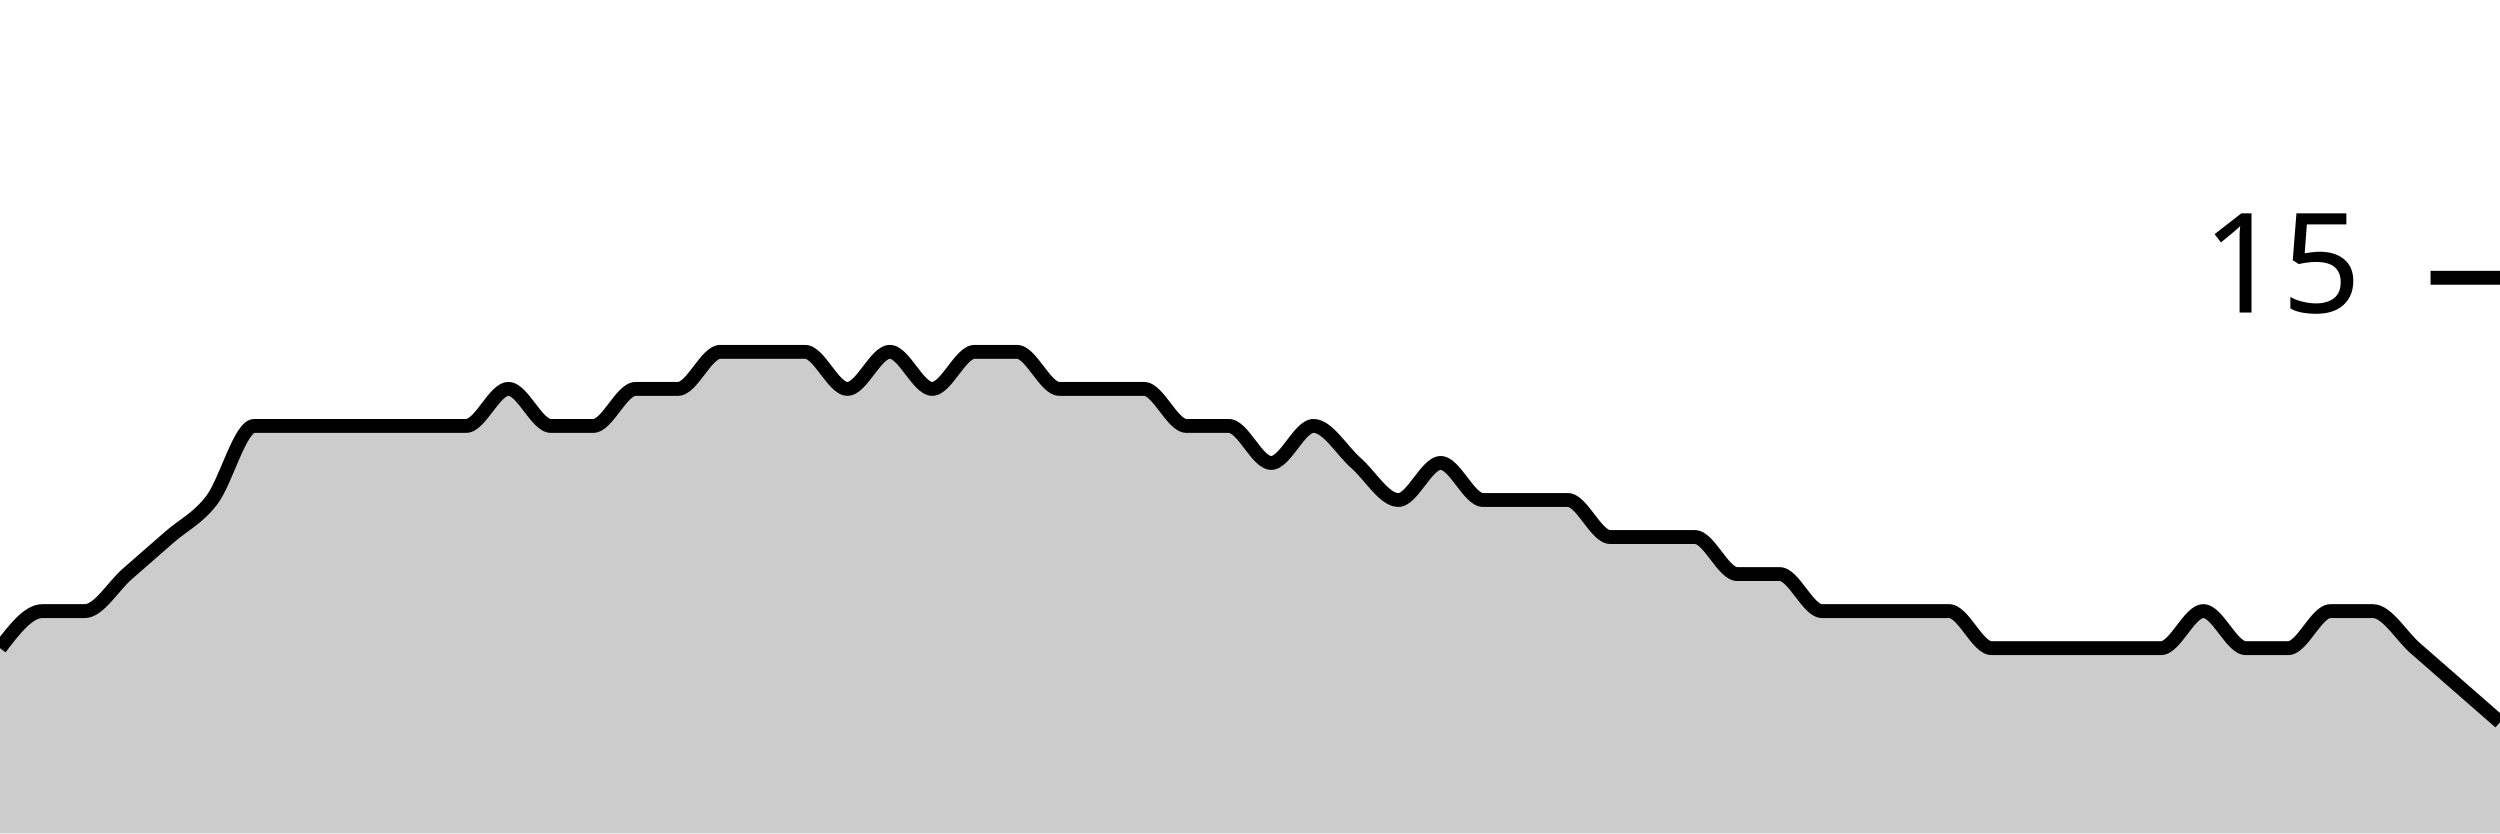
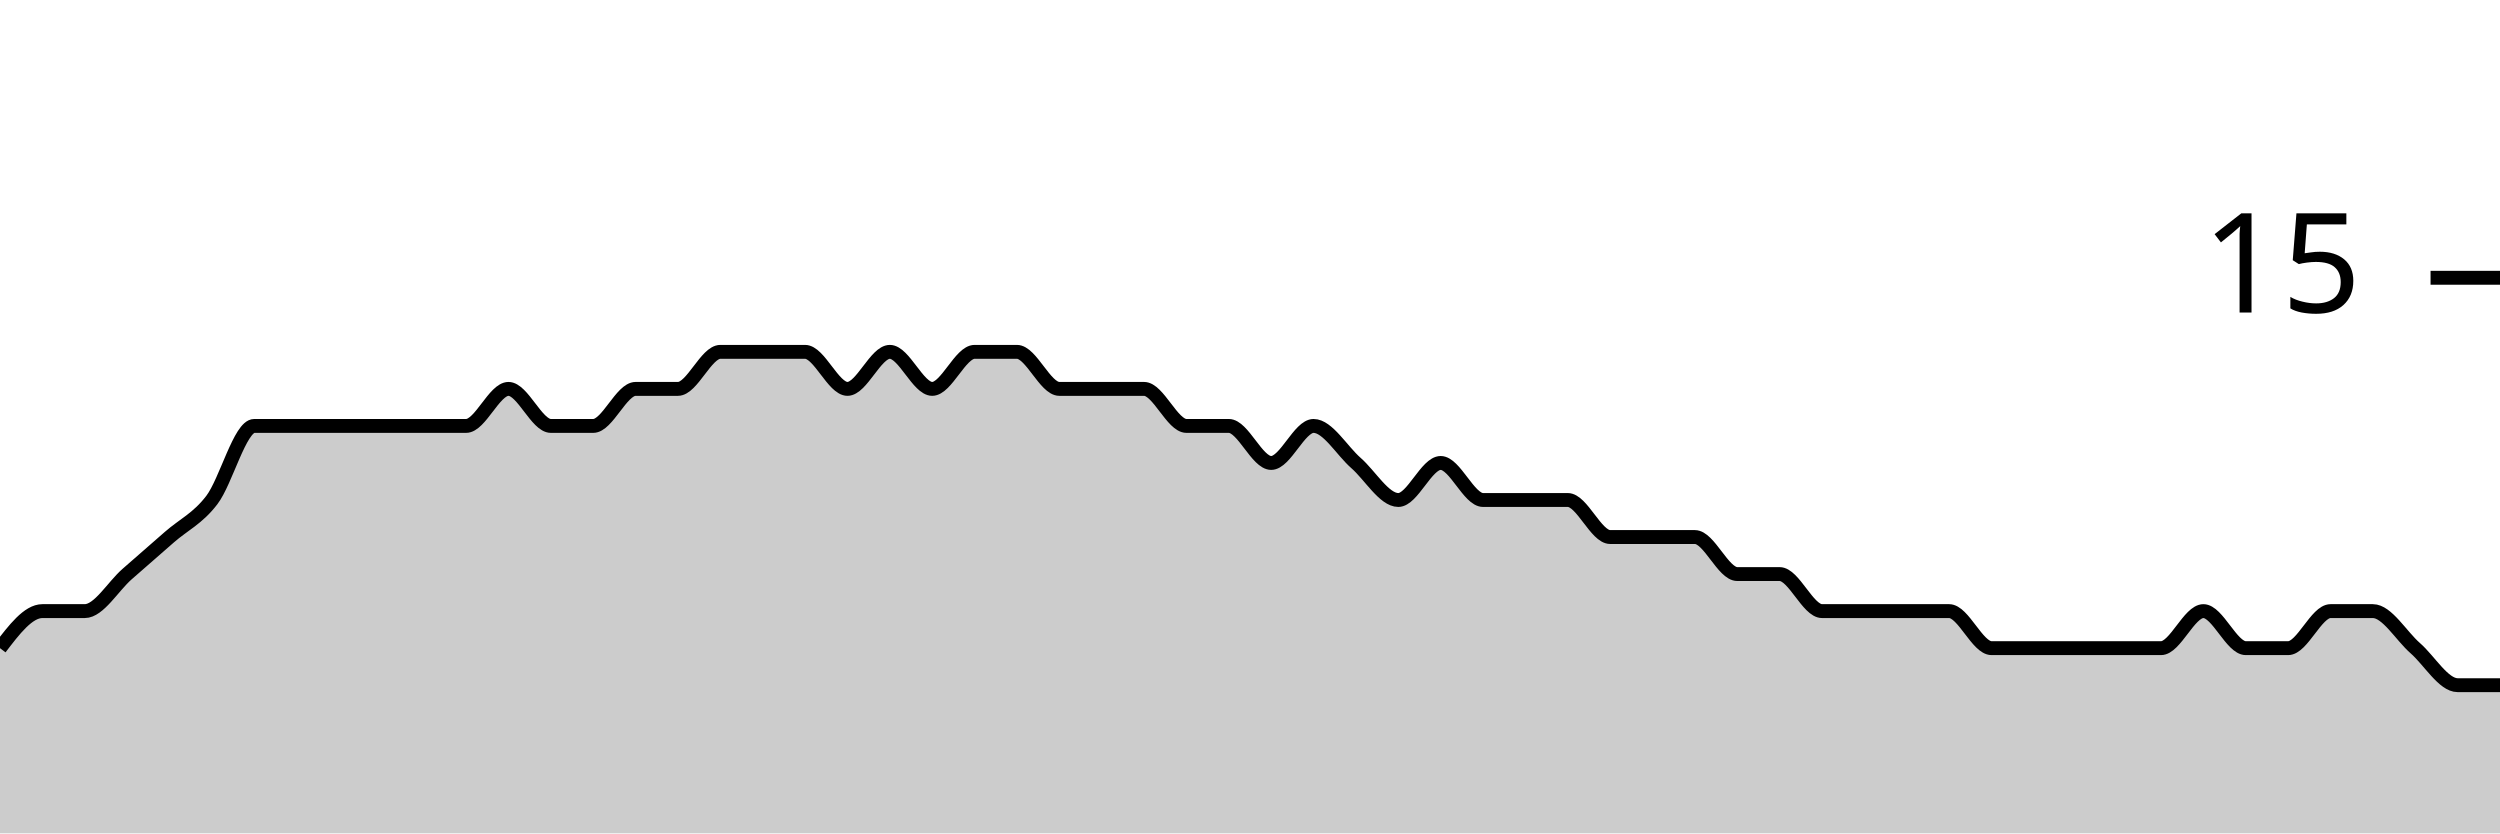
<svg xmlns="http://www.w3.org/2000/svg" viewBox="0 0 180 60">
  <g transform="translate(0,20)">
-     <path class="area" fill="rgba(0, 0, 0, 0.2)" d="M0,26.667C1.017,25.333,2.034,24,3.051,24C4.068,24,5.085,24,6.102,24C7.119,24,8.136,22.222,9.153,21.333C10.169,20.444,11.186,19.556,12.203,18.667C13.22,17.778,14.237,17.333,15.254,16C16.271,14.667,17.288,10.667,18.305,10.667C19.322,10.667,20.339,10.667,21.356,10.667C22.373,10.667,23.39,10.667,24.407,10.667C25.424,10.667,26.441,10.667,27.458,10.667C28.475,10.667,29.492,10.667,30.508,10.667C31.525,10.667,32.542,10.667,33.559,10.667C34.576,10.667,35.593,8,36.61,8C37.627,8,38.644,10.667,39.661,10.667C40.678,10.667,41.695,10.667,42.712,10.667C43.729,10.667,44.746,8,45.763,8C46.78,8,47.797,8,48.814,8C49.831,8,50.847,5.333,51.864,5.333C52.881,5.333,53.898,5.333,54.915,5.333C55.932,5.333,56.949,5.333,57.966,5.333C58.983,5.333,60,8,61.017,8C62.034,8,63.051,5.333,64.068,5.333C65.085,5.333,66.102,8,67.119,8C68.136,8,69.153,5.333,70.169,5.333C71.186,5.333,72.203,5.333,73.22,5.333C74.237,5.333,75.254,8,76.271,8C77.288,8,78.305,8,79.322,8C80.339,8,81.356,8,82.373,8C83.39,8,84.407,10.667,85.424,10.667C86.441,10.667,87.458,10.667,88.475,10.667C89.492,10.667,90.508,13.333,91.525,13.333C92.542,13.333,93.559,10.667,94.576,10.667C95.593,10.667,96.61,12.444,97.627,13.333C98.644,14.222,99.661,16,100.678,16C101.695,16,102.712,13.333,103.729,13.333C104.746,13.333,105.763,16,106.78,16C107.797,16,108.814,16,109.831,16C110.847,16,111.864,16,112.881,16C113.898,16,114.915,18.667,115.932,18.667C116.949,18.667,117.966,18.667,118.983,18.667C120,18.667,121.017,18.667,122.034,18.667C123.051,18.667,124.068,21.333,125.085,21.333C126.102,21.333,127.119,21.333,128.136,21.333C129.153,21.333,130.169,24,131.186,24C132.203,24,133.22,24,134.237,24C135.254,24,136.271,24,137.288,24C138.305,24,139.322,24,140.339,24C141.356,24,142.373,26.667,143.39,26.667C144.407,26.667,145.424,26.667,146.441,26.667C147.458,26.667,148.475,26.667,149.492,26.667C150.508,26.667,151.525,26.667,152.542,26.667C153.559,26.667,154.576,26.667,155.593,26.667C156.61,26.667,157.627,24,158.644,24C159.661,24,160.678,26.667,161.695,26.667C162.712,26.667,163.729,26.667,164.746,26.667C165.763,26.667,166.78,24,167.797,24C168.814,24,169.831,24,170.847,24C171.864,24,172.881,25.778,173.898,26.667C174.915,27.556,175.932,28.444,176.949,29.333C177.966,30.222,178.983,31.111,180,32L180,40C178.983,40,177.966,40,176.949,40C175.932,40,174.915,40,173.898,40C172.881,40,171.864,40,170.847,40C169.831,40,168.814,40,167.797,40C166.78,40,165.763,40,164.746,40C163.729,40,162.712,40,161.695,40C160.678,40,159.661,40,158.644,40C157.627,40,156.61,40,155.593,40C154.576,40,153.559,40,152.542,40C151.525,40,150.508,40,149.492,40C148.475,40,147.458,40,146.441,40C145.424,40,144.407,40,143.39,40C142.373,40,141.356,40,140.339,40C139.322,40,138.305,40,137.288,40C136.271,40,135.254,40,134.237,40C133.22,40,132.203,40,131.186,40C130.169,40,129.153,40,128.136,40C127.119,40,126.102,40,125.085,40C124.068,40,123.051,40,122.034,40C121.017,40,120,40,118.983,40C117.966,40,116.949,40,115.932,40C114.915,40,113.898,40,112.881,40C111.864,40,110.847,40,109.831,40C108.814,40,107.797,40,106.78,40C105.763,40,104.746,40,103.729,40C102.712,40,101.695,40,100.678,40C99.661,40,98.644,40,97.627,40C96.61,40,95.593,40,94.576,40C93.559,40,92.542,40,91.525,40C90.508,40,89.492,40,88.475,40C87.458,40,86.441,40,85.424,40C84.407,40,83.39,40,82.373,40C81.356,40,80.339,40,79.322,40C78.305,40,77.288,40,76.271,40C75.254,40,74.237,40,73.22,40C72.203,40,71.186,40,70.169,40C69.153,40,68.136,40,67.119,40C66.102,40,65.085,40,64.068,40C63.051,40,62.034,40,61.017,40C60,40,58.983,40,57.966,40C56.949,40,55.932,40,54.915,40C53.898,40,52.881,40,51.864,40C50.847,40,49.831,40,48.814,40C47.797,40,46.78,40,45.763,40C44.746,40,43.729,40,42.712,40C41.695,40,40.678,40,39.661,40C38.644,40,37.627,40,36.61,40C35.593,40,34.576,40,33.559,40C32.542,40,31.525,40,30.508,40C29.492,40,28.475,40,27.458,40C26.441,40,25.424,40,24.407,40C23.39,40,22.373,40,21.356,40C20.339,40,19.322,40,18.305,40C17.288,40,16.271,40,15.254,40C14.237,40,13.22,40,12.203,40C11.186,40,10.169,40,9.153,40C8.136,40,7.119,40,6.102,40C5.085,40,4.068,40,3.051,40C2.034,40,1.017,40,0,40Z" />
-     <path class="line" stroke="black" fill="none" d="M0,26.667C1.017,25.333,2.034,24,3.051,24C4.068,24,5.085,24,6.102,24C7.119,24,8.136,22.222,9.153,21.333C10.169,20.444,11.186,19.556,12.203,18.667C13.22,17.778,14.237,17.333,15.254,16C16.271,14.667,17.288,10.667,18.305,10.667C19.322,10.667,20.339,10.667,21.356,10.667C22.373,10.667,23.39,10.667,24.407,10.667C25.424,10.667,26.441,10.667,27.458,10.667C28.475,10.667,29.492,10.667,30.508,10.667C31.525,10.667,32.542,10.667,33.559,10.667C34.576,10.667,35.593,8,36.61,8C37.627,8,38.644,10.667,39.661,10.667C40.678,10.667,41.695,10.667,42.712,10.667C43.729,10.667,44.746,8,45.763,8C46.78,8,47.797,8,48.814,8C49.831,8,50.847,5.333,51.864,5.333C52.881,5.333,53.898,5.333,54.915,5.333C55.932,5.333,56.949,5.333,57.966,5.333C58.983,5.333,60,8,61.017,8C62.034,8,63.051,5.333,64.068,5.333C65.085,5.333,66.102,8,67.119,8C68.136,8,69.153,5.333,70.169,5.333C71.186,5.333,72.203,5.333,73.22,5.333C74.237,5.333,75.254,8,76.271,8C77.288,8,78.305,8,79.322,8C80.339,8,81.356,8,82.373,8C83.39,8,84.407,10.667,85.424,10.667C86.441,10.667,87.458,10.667,88.475,10.667C89.492,10.667,90.508,13.333,91.525,13.333C92.542,13.333,93.559,10.667,94.576,10.667C95.593,10.667,96.61,12.444,97.627,13.333C98.644,14.222,99.661,16,100.678,16C101.695,16,102.712,13.333,103.729,13.333C104.746,13.333,105.763,16,106.78,16C107.797,16,108.814,16,109.831,16C110.847,16,111.864,16,112.881,16C113.898,16,114.915,18.667,115.932,18.667C116.949,18.667,117.966,18.667,118.983,18.667C120,18.667,121.017,18.667,122.034,18.667C123.051,18.667,124.068,21.333,125.085,21.333C126.102,21.333,127.119,21.333,128.136,21.333C129.153,21.333,130.169,24,131.186,24C132.203,24,133.22,24,134.237,24C135.254,24,136.271,24,137.288,24C138.305,24,139.322,24,140.339,24C141.356,24,142.373,26.667,143.39,26.667C144.407,26.667,145.424,26.667,146.441,26.667C147.458,26.667,148.475,26.667,149.492,26.667C150.508,26.667,151.525,26.667,152.542,26.667C153.559,26.667,154.576,26.667,155.593,26.667C156.61,26.667,157.627,24,158.644,24C159.661,24,160.678,26.667,161.695,26.667C162.712,26.667,163.729,26.667,164.746,26.667C165.763,26.667,166.78,24,167.797,24C168.814,24,169.831,24,170.847,24C171.864,24,172.881,25.778,173.898,26.667C174.915,27.556,175.932,28.444,176.949,29.333C177.966,30.222,178.983,31.111,180,32" />
+     <path class="area" fill="rgba(0, 0, 0, 0.2)" d="M0,26.667C1.017,25.333,2.034,24,3.051,24C4.068,24,5.085,24,6.102,24C7.119,24,8.136,22.222,9.153,21.333C10.169,20.444,11.186,19.556,12.203,18.667C13.22,17.778,14.237,17.333,15.254,16C16.271,14.667,17.288,10.667,18.305,10.667C19.322,10.667,20.339,10.667,21.356,10.667C22.373,10.667,23.39,10.667,24.407,10.667C25.424,10.667,26.441,10.667,27.458,10.667C28.475,10.667,29.492,10.667,30.508,10.667C31.525,10.667,32.542,10.667,33.559,10.667C34.576,10.667,35.593,8,36.61,8C37.627,8,38.644,10.667,39.661,10.667C40.678,10.667,41.695,10.667,42.712,10.667C43.729,10.667,44.746,8,45.763,8C46.78,8,47.797,8,48.814,8C49.831,8,50.847,5.333,51.864,5.333C52.881,5.333,53.898,5.333,54.915,5.333C55.932,5.333,56.949,5.333,57.966,5.333C58.983,5.333,60,8,61.017,8C62.034,8,63.051,5.333,64.068,5.333C65.085,5.333,66.102,8,67.119,8C68.136,8,69.153,5.333,70.169,5.333C71.186,5.333,72.203,5.333,73.22,5.333C74.237,5.333,75.254,8,76.271,8C77.288,8,78.305,8,79.322,8C80.339,8,81.356,8,82.373,8C83.39,8,84.407,10.667,85.424,10.667C86.441,10.667,87.458,10.667,88.475,10.667C89.492,10.667,90.508,13.333,91.525,13.333C92.542,13.333,93.559,10.667,94.576,10.667C95.593,10.667,96.61,12.444,97.627,13.333C98.644,14.222,99.661,16,100.678,16C101.695,16,102.712,13.333,103.729,13.333C104.746,13.333,105.763,16,106.78,16C107.797,16,108.814,16,109.831,16C110.847,16,111.864,16,112.881,16C113.898,16,114.915,18.667,115.932,18.667C116.949,18.667,117.966,18.667,118.983,18.667C120,18.667,121.017,18.667,122.034,18.667C123.051,18.667,124.068,21.333,125.085,21.333C126.102,21.333,127.119,21.333,128.136,21.333C129.153,21.333,130.169,24,131.186,24C132.203,24,133.22,24,134.237,24C135.254,24,136.271,24,137.288,24C138.305,24,139.322,24,140.339,24C141.356,24,142.373,26.667,143.39,26.667C144.407,26.667,145.424,26.667,146.441,26.667C147.458,26.667,148.475,26.667,149.492,26.667C150.508,26.667,151.525,26.667,152.542,26.667C153.559,26.667,154.576,26.667,155.593,26.667C156.61,26.667,157.627,24,158.644,24C159.661,24,160.678,26.667,161.695,26.667C162.712,26.667,163.729,26.667,164.746,26.667C165.763,26.667,166.78,24,167.797,24C168.814,24,169.831,24,170.847,24C171.864,24,172.881,25.778,173.898,26.667C174.915,27.556,175.932,29.333,176.949,29.333C177.966,29.333,178.983,29.333,180,29.333L180,40C178.983,40,177.966,40,176.949,40C175.932,40,174.915,40,173.898,40C172.881,40,171.864,40,170.847,40C169.831,40,168.814,40,167.797,40C166.78,40,165.763,40,164.746,40C163.729,40,162.712,40,161.695,40C160.678,40,159.661,40,158.644,40C157.627,40,156.61,40,155.593,40C154.576,40,153.559,40,152.542,40C151.525,40,150.508,40,149.492,40C148.475,40,147.458,40,146.441,40C145.424,40,144.407,40,143.39,40C142.373,40,141.356,40,140.339,40C139.322,40,138.305,40,137.288,40C136.271,40,135.254,40,134.237,40C133.22,40,132.203,40,131.186,40C130.169,40,129.153,40,128.136,40C127.119,40,126.102,40,125.085,40C124.068,40,123.051,40,122.034,40C121.017,40,120,40,118.983,40C117.966,40,116.949,40,115.932,40C114.915,40,113.898,40,112.881,40C111.864,40,110.847,40,109.831,40C108.814,40,107.797,40,106.78,40C105.763,40,104.746,40,103.729,40C102.712,40,101.695,40,100.678,40C99.661,40,98.644,40,97.627,40C96.61,40,95.593,40,94.576,40C93.559,40,92.542,40,91.525,40C90.508,40,89.492,40,88.475,40C87.458,40,86.441,40,85.424,40C84.407,40,83.39,40,82.373,40C81.356,40,80.339,40,79.322,40C78.305,40,77.288,40,76.271,40C75.254,40,74.237,40,73.22,40C72.203,40,71.186,40,70.169,40C69.153,40,68.136,40,67.119,40C66.102,40,65.085,40,64.068,40C63.051,40,62.034,40,61.017,40C60,40,58.983,40,57.966,40C56.949,40,55.932,40,54.915,40C53.898,40,52.881,40,51.864,40C50.847,40,49.831,40,48.814,40C47.797,40,46.78,40,45.763,40C44.746,40,43.729,40,42.712,40C41.695,40,40.678,40,39.661,40C38.644,40,37.627,40,36.61,40C35.593,40,34.576,40,33.559,40C32.542,40,31.525,40,30.508,40C29.492,40,28.475,40,27.458,40C26.441,40,25.424,40,24.407,40C23.39,40,22.373,40,21.356,40C20.339,40,19.322,40,18.305,40C17.288,40,16.271,40,15.254,40C14.237,40,13.22,40,12.203,40C11.186,40,10.169,40,9.153,40C8.136,40,7.119,40,6.102,40C5.085,40,4.068,40,3.051,40C2.034,40,1.017,40,0,40Z" />
+     <path class="line" stroke="black" fill="none" d="M0,26.667C1.017,25.333,2.034,24,3.051,24C4.068,24,5.085,24,6.102,24C7.119,24,8.136,22.222,9.153,21.333C10.169,20.444,11.186,19.556,12.203,18.667C13.22,17.778,14.237,17.333,15.254,16C16.271,14.667,17.288,10.667,18.305,10.667C19.322,10.667,20.339,10.667,21.356,10.667C22.373,10.667,23.39,10.667,24.407,10.667C25.424,10.667,26.441,10.667,27.458,10.667C28.475,10.667,29.492,10.667,30.508,10.667C31.525,10.667,32.542,10.667,33.559,10.667C34.576,10.667,35.593,8,36.61,8C37.627,8,38.644,10.667,39.661,10.667C40.678,10.667,41.695,10.667,42.712,10.667C43.729,10.667,44.746,8,45.763,8C46.78,8,47.797,8,48.814,8C49.831,8,50.847,5.333,51.864,5.333C52.881,5.333,53.898,5.333,54.915,5.333C55.932,5.333,56.949,5.333,57.966,5.333C58.983,5.333,60,8,61.017,8C62.034,8,63.051,5.333,64.068,5.333C65.085,5.333,66.102,8,67.119,8C68.136,8,69.153,5.333,70.169,5.333C71.186,5.333,72.203,5.333,73.22,5.333C74.237,5.333,75.254,8,76.271,8C77.288,8,78.305,8,79.322,8C80.339,8,81.356,8,82.373,8C83.39,8,84.407,10.667,85.424,10.667C86.441,10.667,87.458,10.667,88.475,10.667C89.492,10.667,90.508,13.333,91.525,13.333C92.542,13.333,93.559,10.667,94.576,10.667C95.593,10.667,96.61,12.444,97.627,13.333C98.644,14.222,99.661,16,100.678,16C101.695,16,102.712,13.333,103.729,13.333C104.746,13.333,105.763,16,106.78,16C107.797,16,108.814,16,109.831,16C110.847,16,111.864,16,112.881,16C113.898,16,114.915,18.667,115.932,18.667C116.949,18.667,117.966,18.667,118.983,18.667C120,18.667,121.017,18.667,122.034,18.667C123.051,18.667,124.068,21.333,125.085,21.333C126.102,21.333,127.119,21.333,128.136,21.333C129.153,21.333,130.169,24,131.186,24C132.203,24,133.22,24,134.237,24C135.254,24,136.271,24,137.288,24C138.305,24,139.322,24,140.339,24C141.356,24,142.373,26.667,143.39,26.667C144.407,26.667,145.424,26.667,146.441,26.667C147.458,26.667,148.475,26.667,149.492,26.667C150.508,26.667,151.525,26.667,152.542,26.667C153.559,26.667,154.576,26.667,155.593,26.667C156.61,26.667,157.627,24,158.644,24C159.661,24,160.678,26.667,161.695,26.667C162.712,26.667,163.729,26.667,164.746,26.667C165.763,26.667,166.78,24,167.797,24C168.814,24,169.831,24,170.847,24C171.864,24,172.881,25.778,173.898,26.667C174.915,27.556,175.932,29.333,176.949,29.333C177.966,29.333,178.983,29.333,180,29.333" />
    <path class="axis-ceiling" stroke-width="1" stroke="black" fill="none" d="M175,0L180,0" />
    <text class="axis-ceiling-label" font-family="sans-serif" text-anchor="end" font-size="10px" x="170" y="2.5">15</text>
  </g>
</svg>
